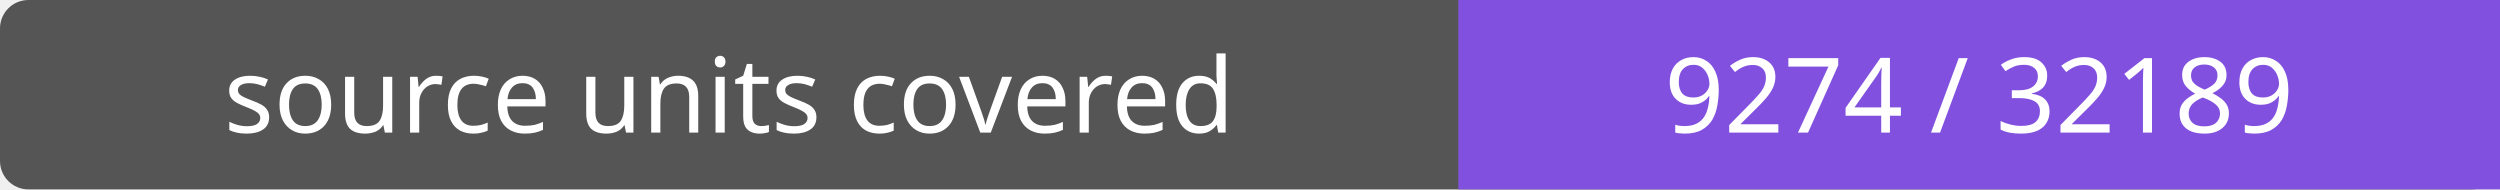
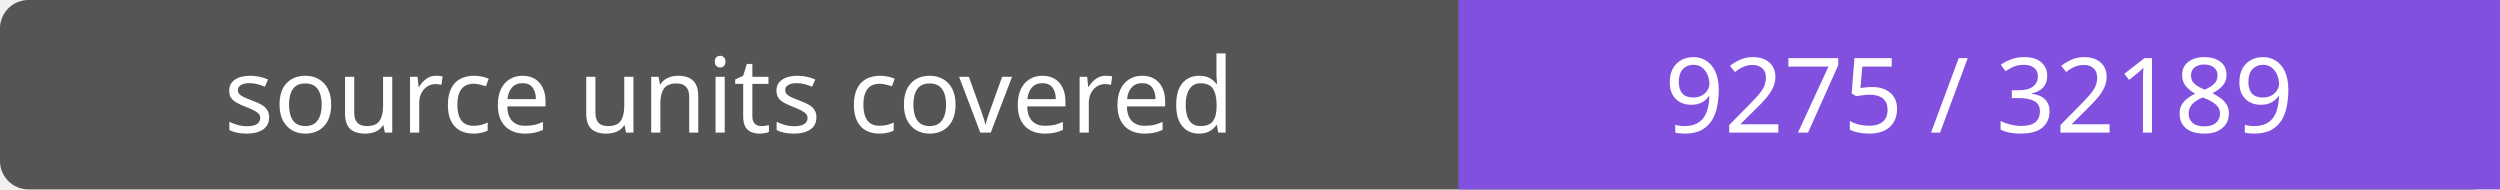
- <svg xmlns="http://www.w3.org/2000/svg" width="264" height="20" role="img" aria-label="source units covered: 9274 / 32189">
+ <svg xmlns="http://www.w3.org/2000/svg" width="264" height="20" role="img" aria-label="source units covered: 9275 / 32189">
  <rect width="264" height="20" rx="3" fill="#555" />
  <path fill="#8250df" d="M154 0h110v20H154z" />
  <g fill="#fff" text-anchor="middle" font-family="Verdana,sans-serif" font-size="11">
    <text x="77.0" y="14">source units covered</text>
-     <text x="209.0" y="14">9274 / 32189</text>
+     <text x="209.0" y="14">9275 / 32189</text>
  </g>
</svg>
